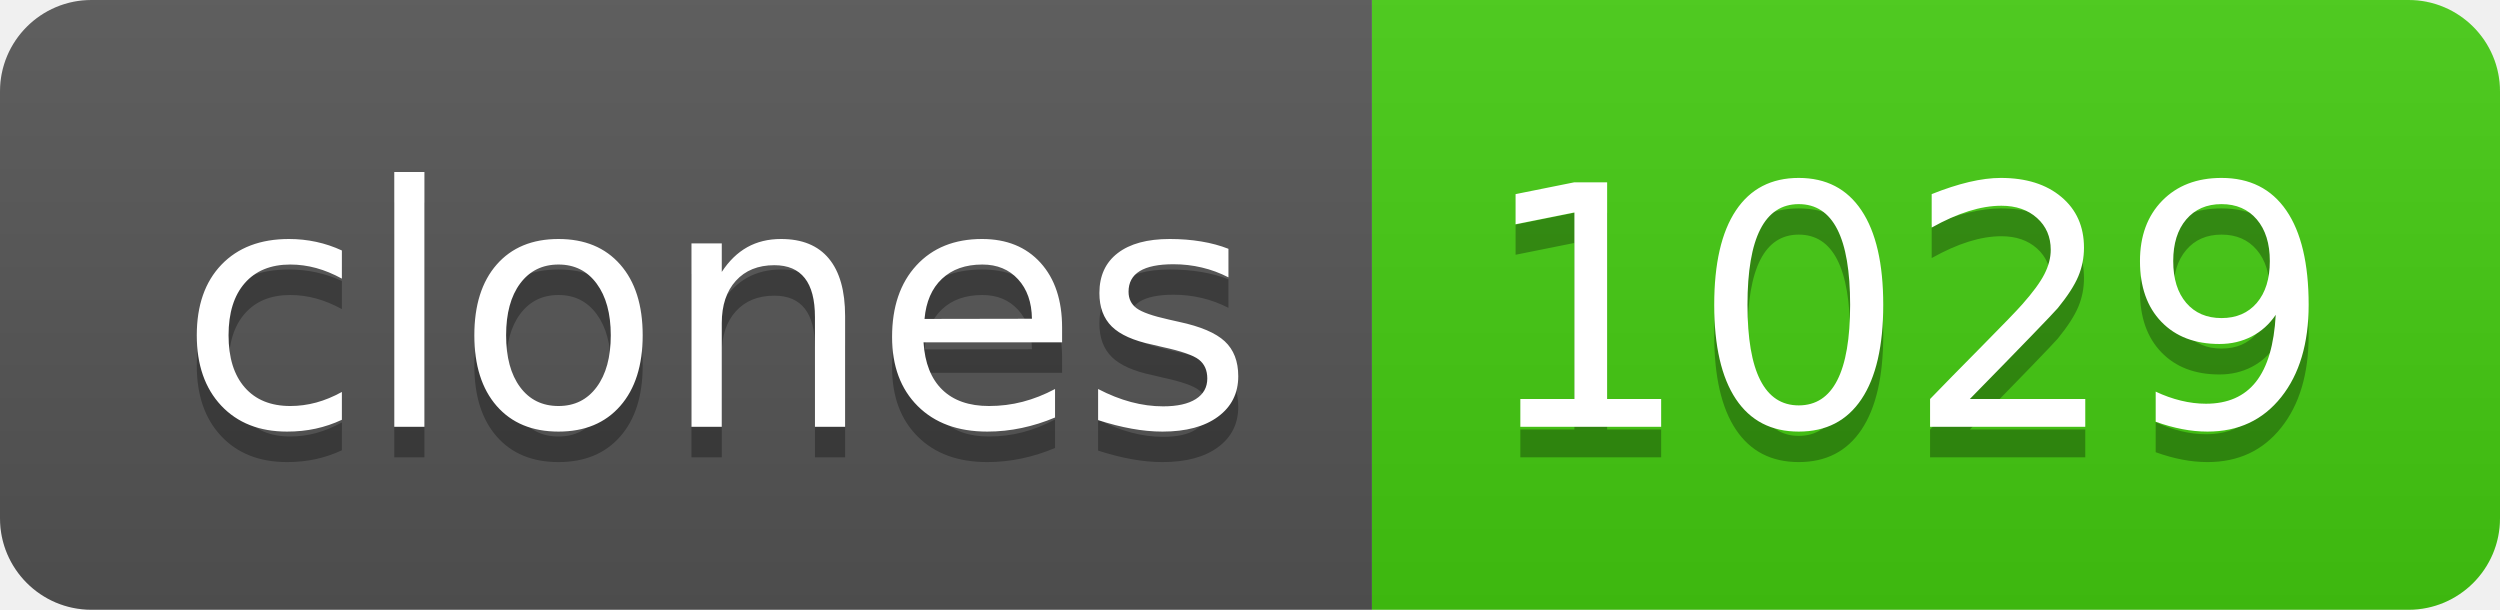
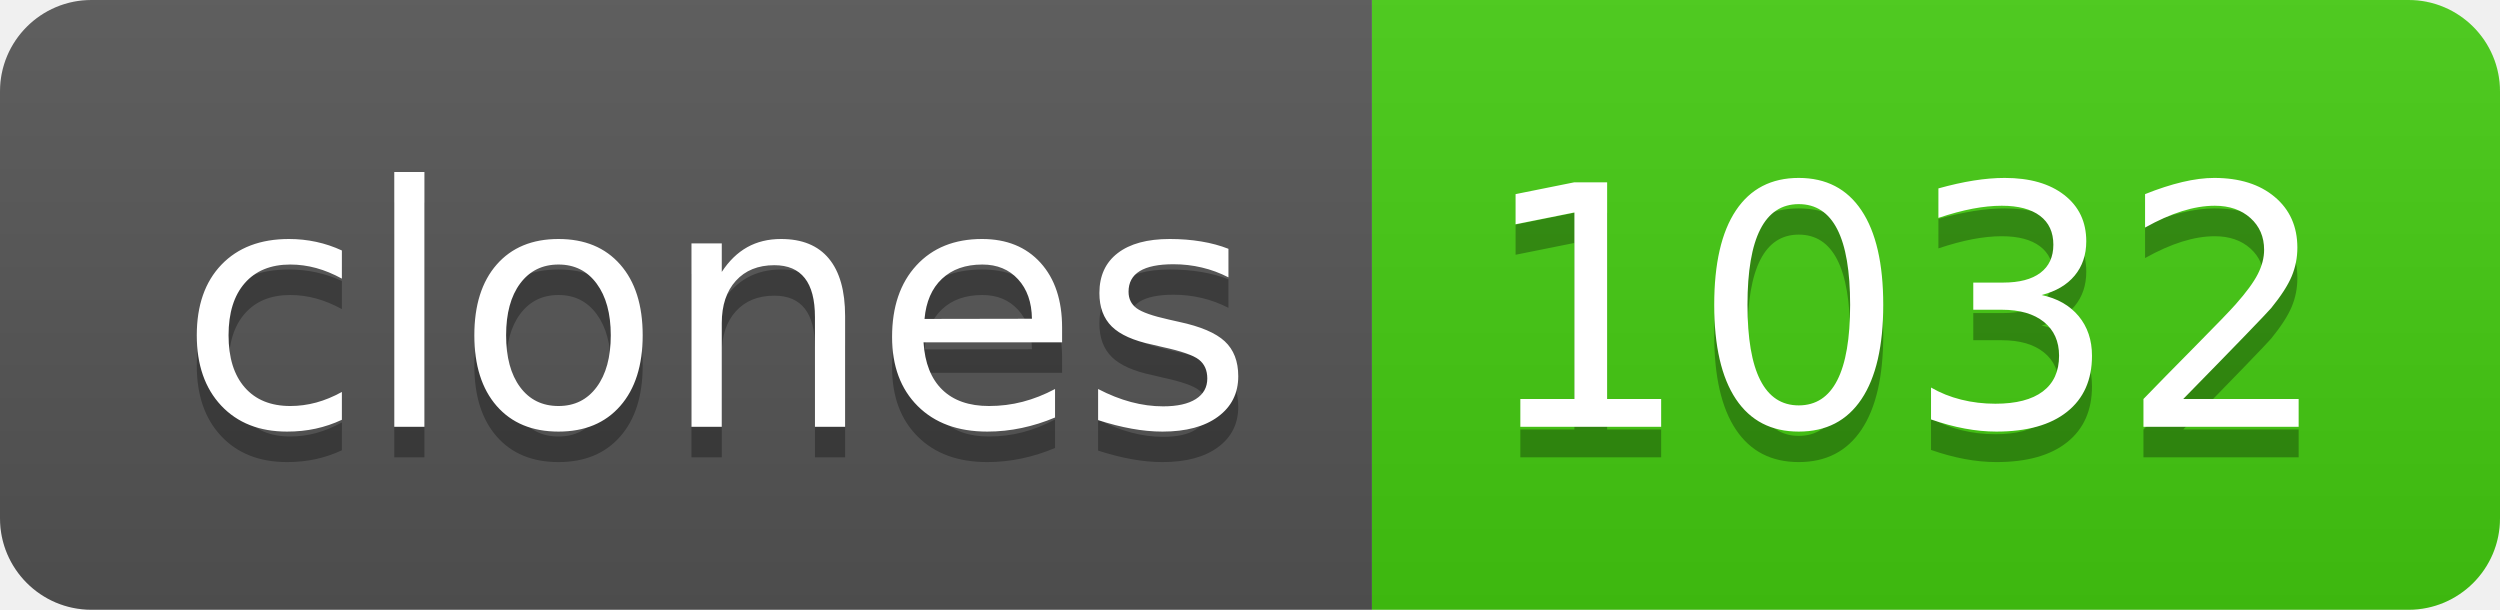
- <svg xmlns="http://www.w3.org/2000/svg" width="82" height="20" role="img" aria-label="clones: 1029">
+ <svg xmlns="http://www.w3.org/2000/svg" width="82" height="20" role="img" aria-label="clones: 1032">
  <linearGradient id="s" x2="0" y2="100%">
    <stop offset="0" stop-color="#bbb" stop-opacity=".1" />
    <stop offset="1" stop-opacity=".1" />
  </linearGradient>
  <clipPath id="r">
    <rect width="82" height="20" rx="3" fill="#fff" />
  </clipPath>
  <g clip-path="url(#r)">
    <rect width="45" height="20" fill="#555" />
    <rect x="45" width="37" height="20" fill="#4c1" />
    <rect width="82" height="20" fill="url(#s)" />
  </g>
  <g fill="#fff" text-anchor="middle" font-family="Verdana,Geneva,DejaVu Sans,sans-serif" text-rendering="geometricPrecision" font-size="110">
    <text aria-hidden="true" x="235" y="150" fill="#010101" fill-opacity=".3" transform="scale(.1)" textLength="350">clones</text>
    <text x="235" y="140" transform="scale(.1)" fill="#fff" textLength="350">clones</text>
-     <text aria-hidden="true" x="625" y="150" fill="#010101" fill-opacity=".3" transform="scale(.1)" textLength="270">1029</text>
-     <text x="625" y="140" transform="scale(.1)" fill="#fff" textLength="270">1029</text>
+     <text aria-hidden="true" x="625" y="150" fill="#010101" fill-opacity=".3" transform="scale(.1)" textLength="270">1032</text>
+     <text x="625" y="140" transform="scale(.1)" fill="#fff" textLength="270">1032</text>
  </g>
</svg>
